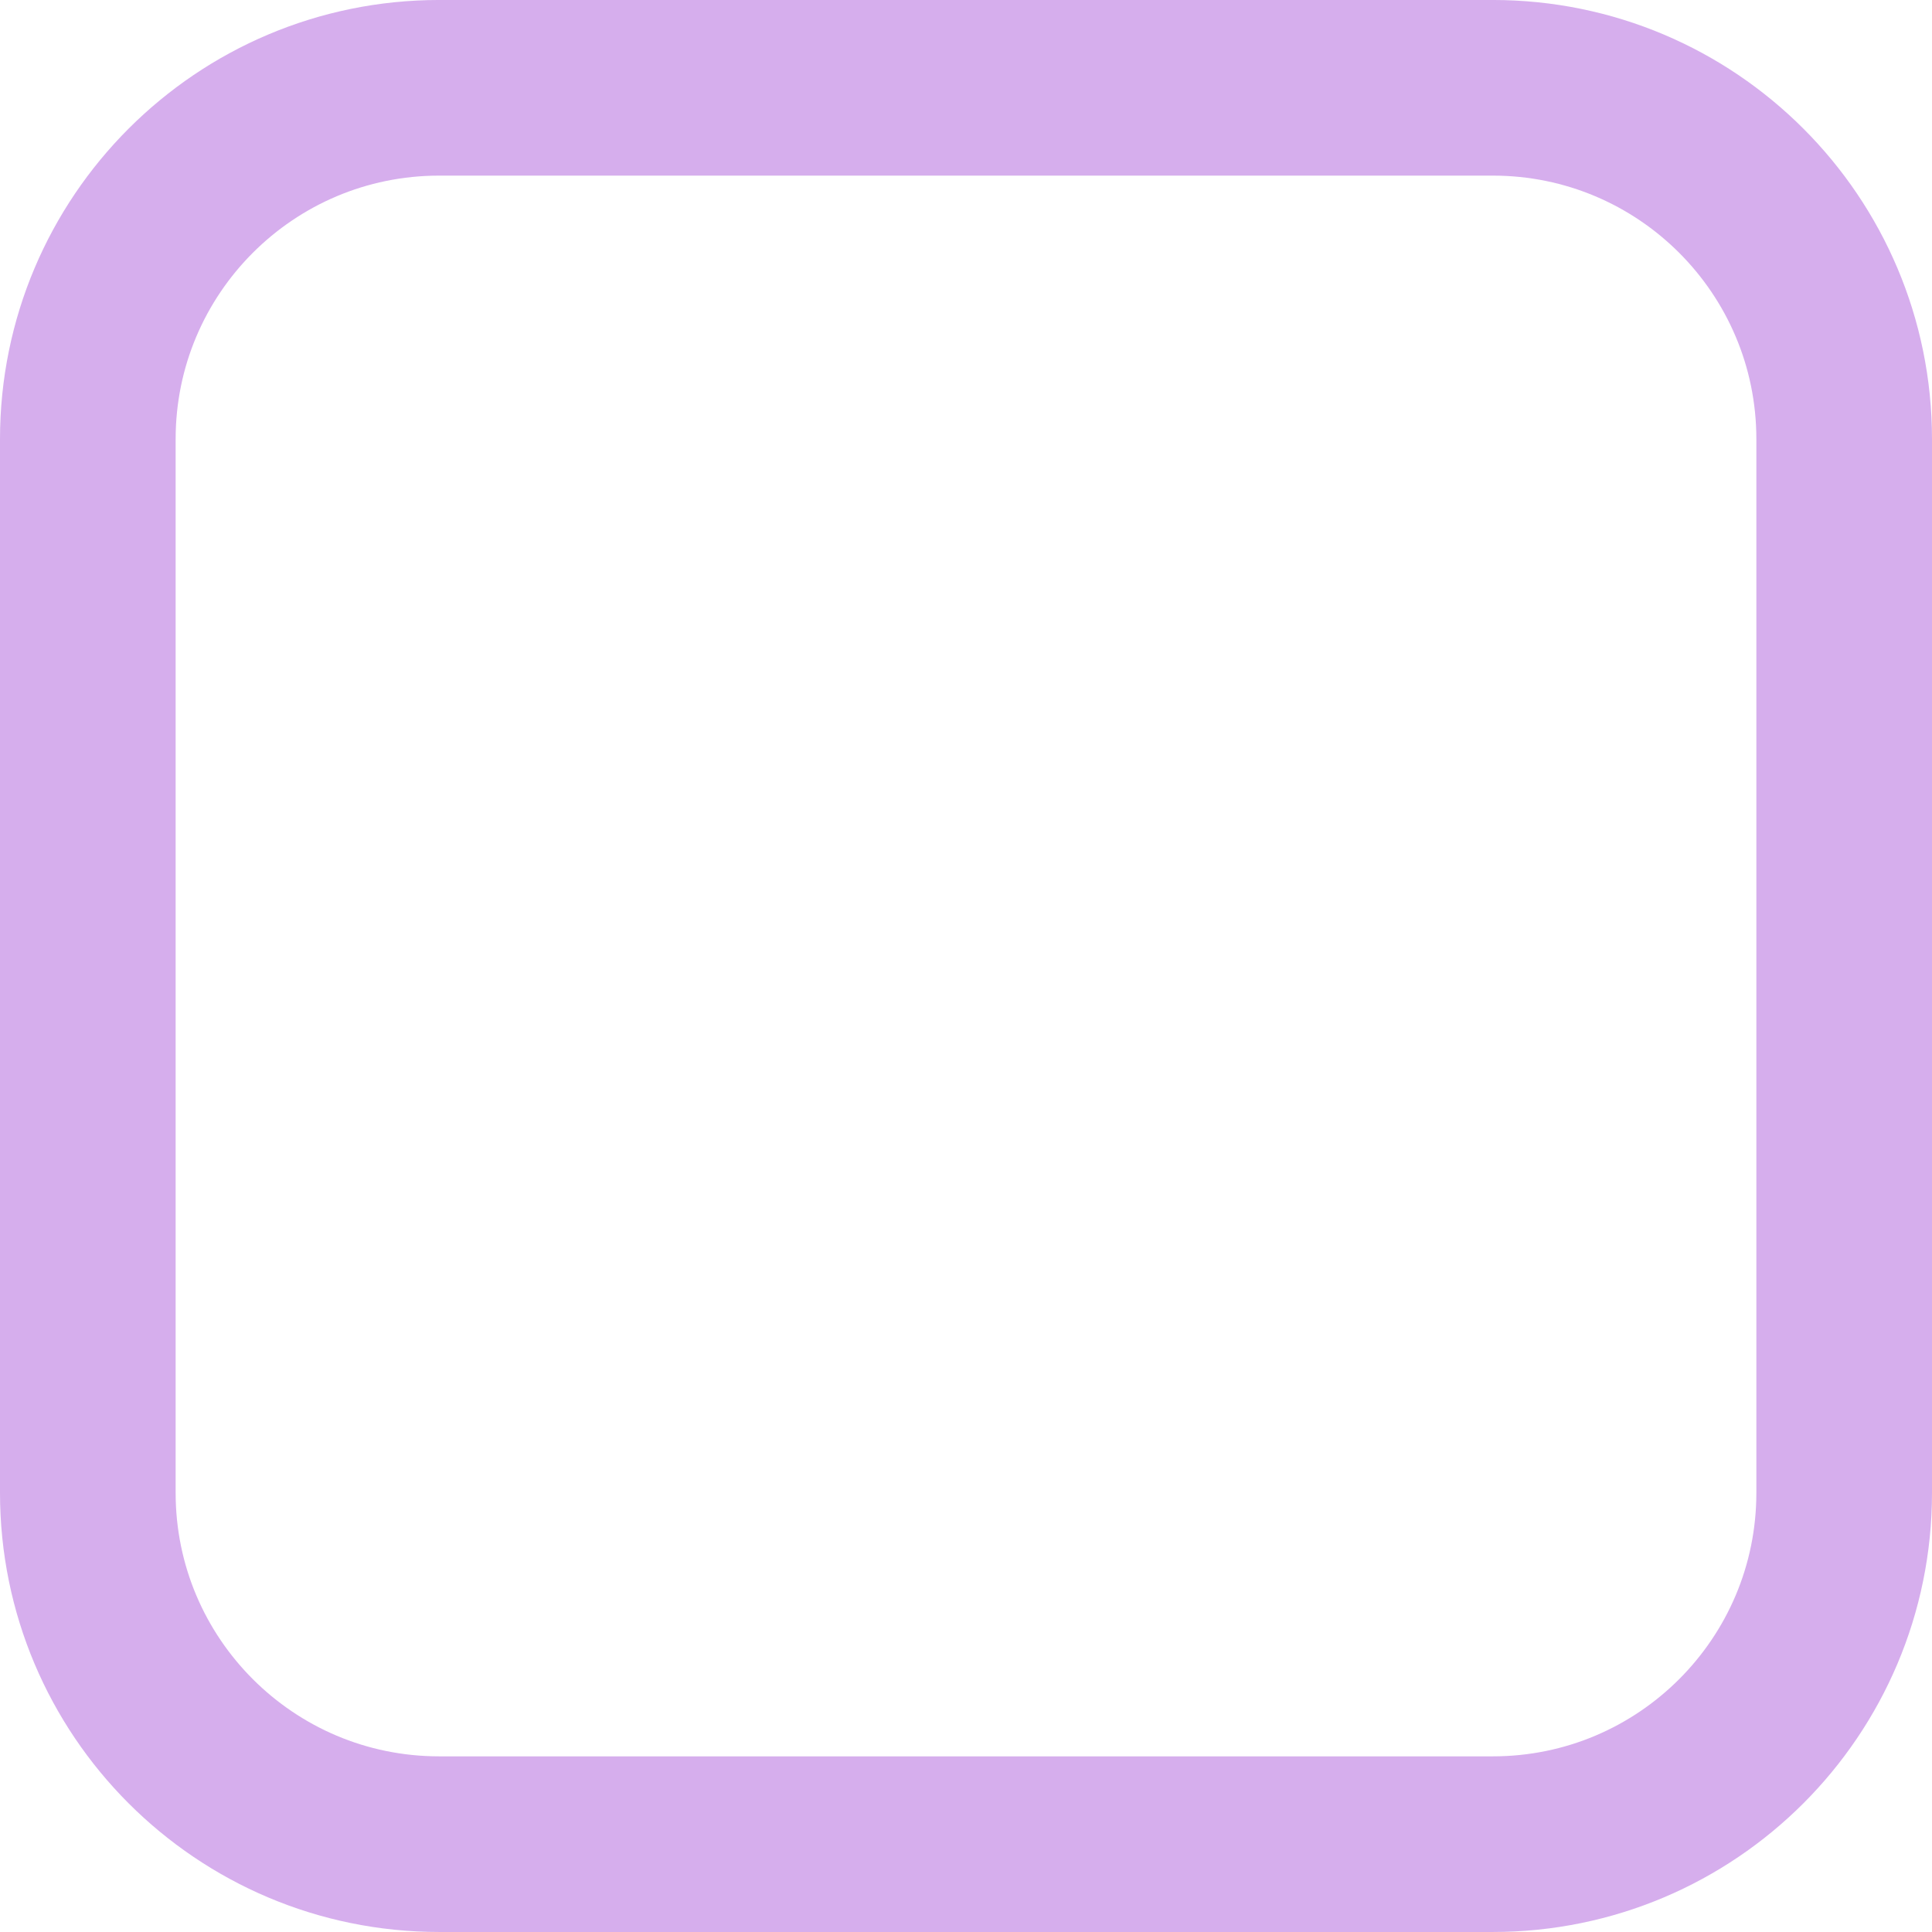
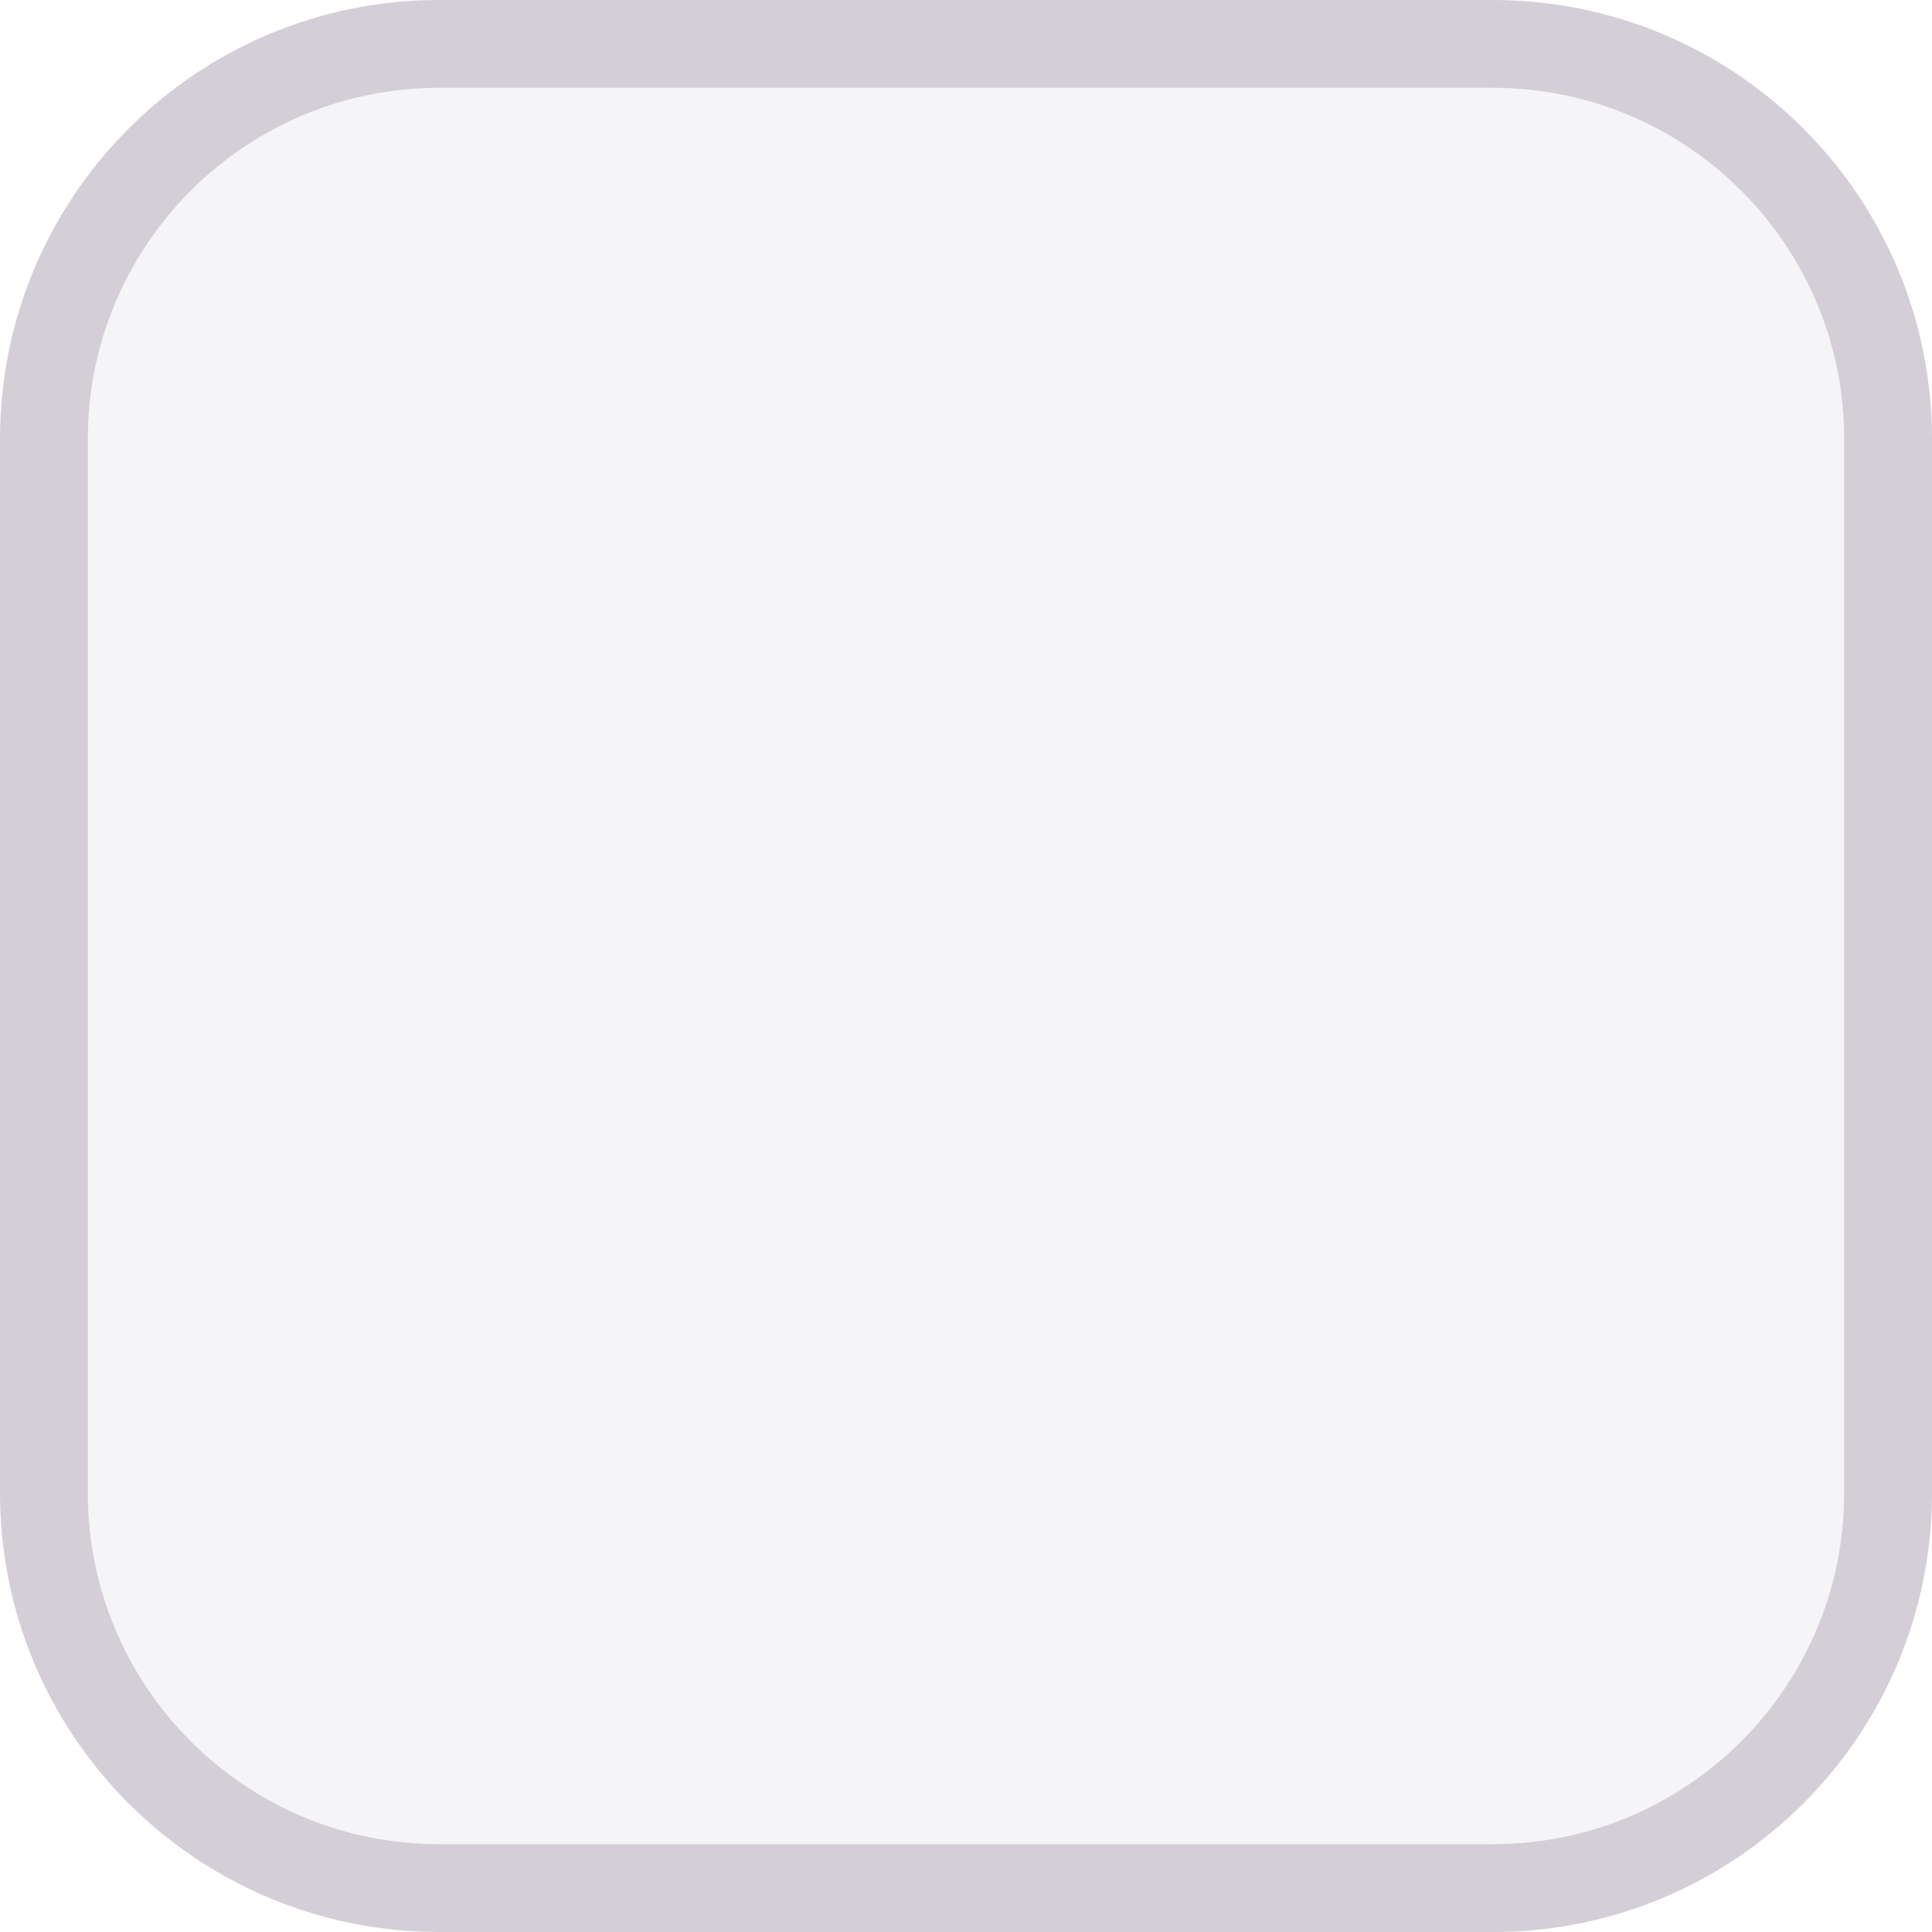
- <svg xmlns="http://www.w3.org/2000/svg" xmlns:ns2="http://www.openswatchbook.org/uri/2009/osb" xmlns:xlink="http://www.w3.org/1999/xlink" width="22" height="22" id="svg3199" version="1.1">
-   <defs id="defs3201">
-     <linearGradient id="linearGradient15404">
-       <stop id="stop15406" offset="0" style="stop-color:#515151;stop-opacity:1" />
-       <stop id="stop15408" offset="1" style="stop-color:#292929;stop-opacity:1" />
-     </linearGradient>
-     <linearGradient xlink:href="#linearGradient5872-5-1" id="linearGradient5891-0-4" gradientUnits="userSpaceOnUse" x1="205.841" y1="246.709" x2="206.748" y2="231.241" />
-     <linearGradient id="linearGradient5872-5-1">
-       <stop style="stop-color:#0b2e52;stop-opacity:1" offset="0" id="stop5874-4-4" />
-       <stop style="stop-color:#1862af;stop-opacity:1" offset="1" id="stop5876-0-5" />
-     </linearGradient>
-     <linearGradient y2="-388.73" x2="-93.031" y1="-396.347" x1="-93.031" gradientTransform="matrix(1.591837,0,0,0.8571429,-256.5612,59.68542)" gradientUnits="userSpaceOnUse" id="linearGradient14219" xlink:href="#linearGradient15404" />
-     <linearGradient id="linearGradient10013-4-63-6">
-       <stop style="stop-color:#333333;stop-opacity:1;" offset="0" id="stop10015-2-76-1" />
-       <stop style="stop-color:#292929;stop-opacity:1" offset="1" id="stop10017-46-15-8" />
-     </linearGradient>
-     <linearGradient id="linearGradient10597-5">
-       <stop style="stop-color:#16191a;stop-opacity:1;" offset="0" id="stop10599-2" />
-       <stop style="stop-color:#2b3133;stop-opacity:1" offset="1" id="stop10601-5" />
-     </linearGradient>
-     <linearGradient y2="-322.164" x2="921.225" y1="-330.051" x1="921.328" gradientTransform="matrix(1.591837,0,0,0.8571429,-1456.546,275.4519)" gradientUnits="userSpaceOnUse" id="linearGradient15374" xlink:href="#linearGradient10013-4-63-6" />
-     <linearGradient gradientTransform="translate(-1199.985,216.3805)" y2="-227.08" x2="1203.918" y1="-217.567" x1="1203.918" gradientUnits="userSpaceOnUse" id="linearGradient15376" xlink:href="#linearGradient10597-5" />
-     <linearGradient id="linearGradient5581-5-2-4-6-8-7-35-8">
-       <stop id="stop5583-0-92-8-0-7-6-5-1" offset="0" style="stop-color:#454c4c;stop-opacity:1;" />
-       <stop style="stop-color:#393f3f;stop-opacity:1;" offset="0.4" id="stop5585-4-7-2-7-9-9-92-0" />
-       <stop id="stop5587-6-7-2-0-3-1-21-5" offset="1" style="stop-color:#2d3232;stop-opacity:1;" />
-     </linearGradient>
-     <linearGradient ns2:paint="solid" id="linearGradient19282" gradientTransform="matrix(-2.736579,0.2820293,-0.1890831,-0.9998832,239.5401,-879.4556)">
-       <stop style="stop-color:#666666;stop-opacity:1;" offset="0" id="stop19284" />
-     </linearGradient>
-   </defs>
-   <g id="layer1" transform="translate(-342.5,-521.3622)">
-     <rect style="opacity:1;fill:none;fill-opacity:1;stroke:#d6aeed;stroke-width:2;stroke-miterlimit:4;stroke-dasharray:none;stroke-opacity:1" id="rect847" width="20" height="20" x="343.5" y="522.362" ry="4.001" />
-   </g>
+ <svg xmlns="http://www.w3.org/2000/svg" width="22" height="22">
+   <rect width="21" height="21" x=".5" y=".5" ry="4.5" fill="#f5f4f6" stroke="#d4ced7" />
</svg>
